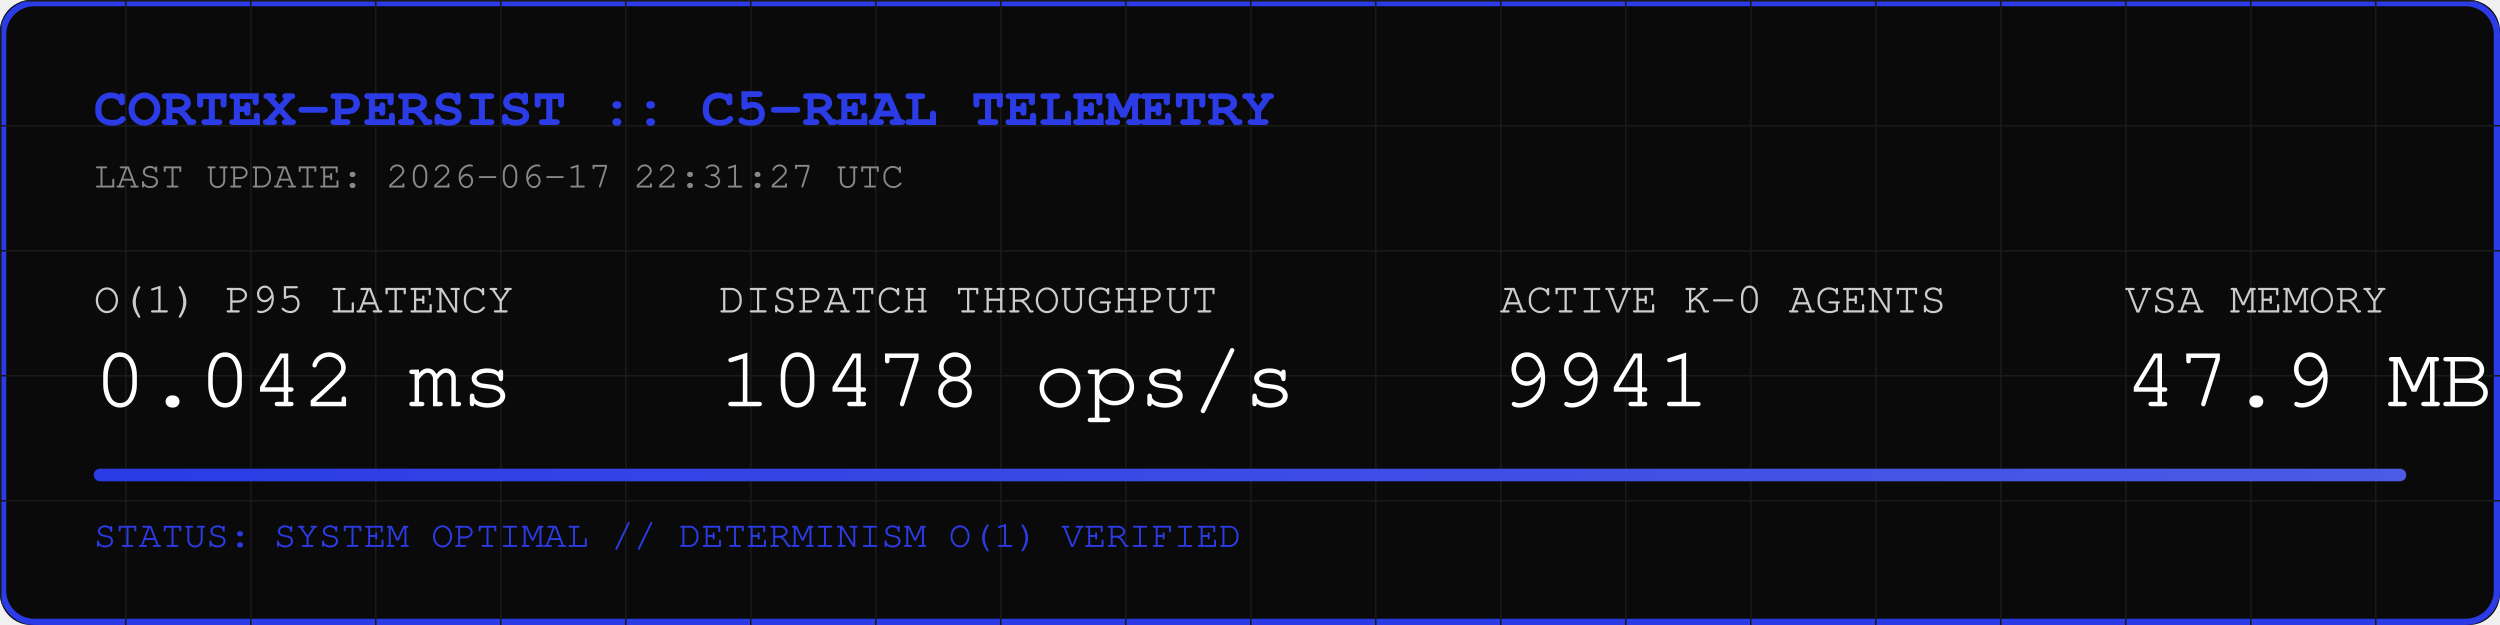
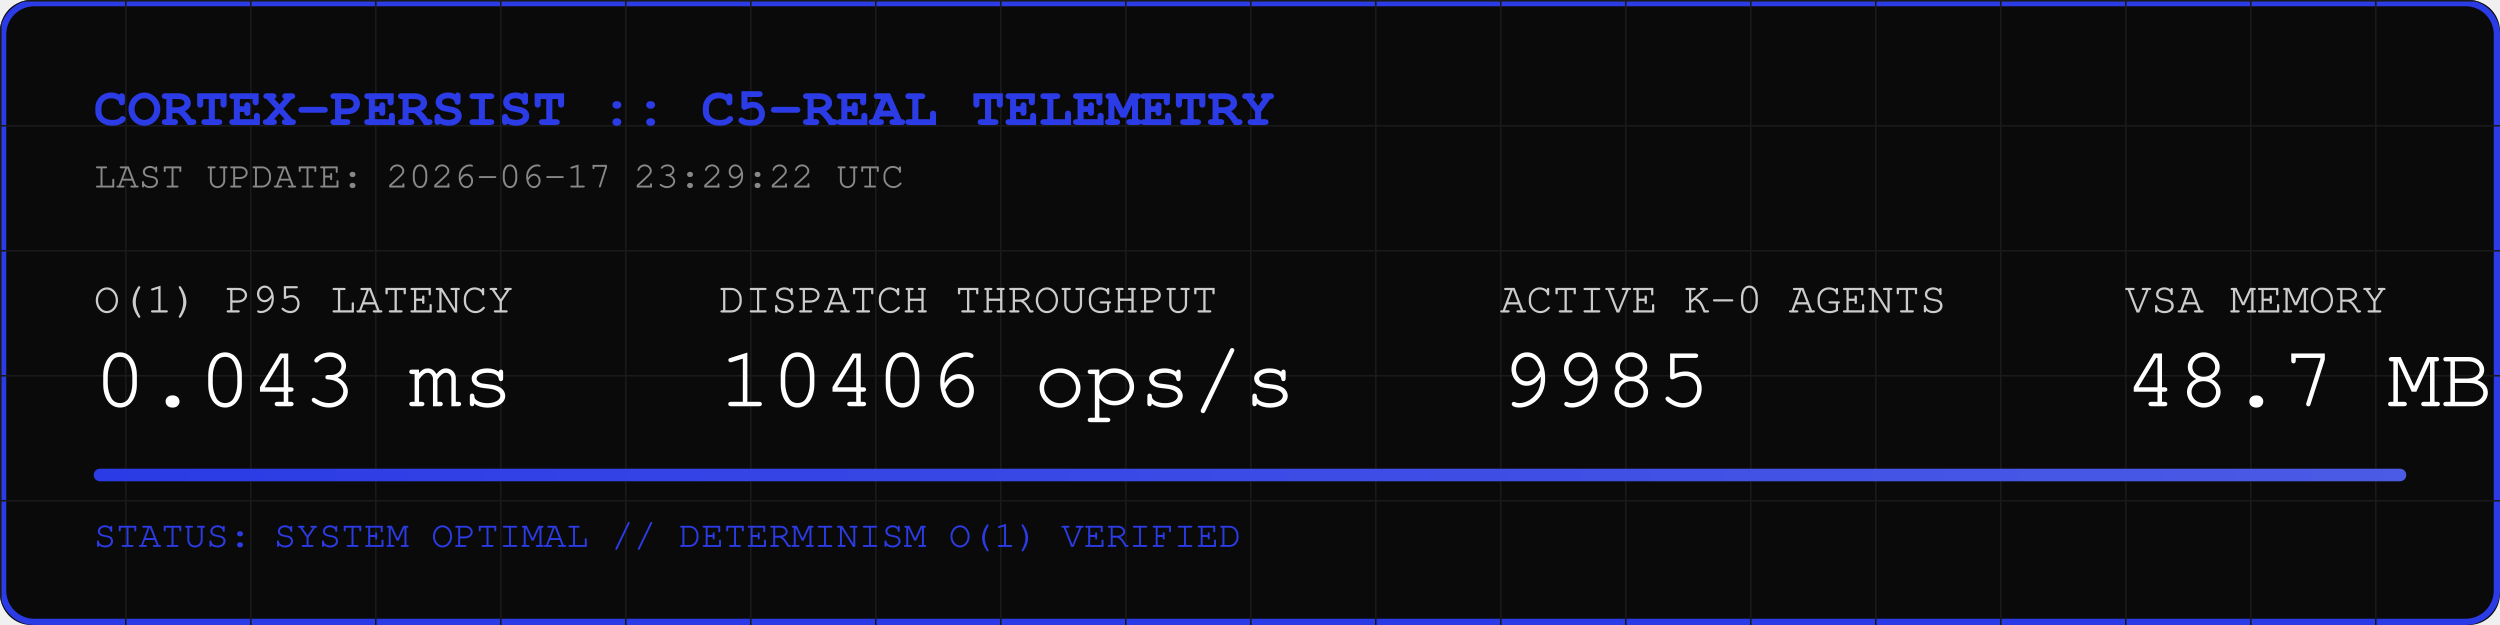
<svg xmlns="http://www.w3.org/2000/svg" width="800" height="200" viewBox="0 0 800 200">
  <rect width="800" height="200" fill="#0A0A0A" rx="10" />
  <rect width="798" height="198" x="1" y="1" fill="none" stroke="#2B3BE5" stroke-width="2" rx="10" />
  <defs>
    <pattern id="grid" width="40" height="40" patternUnits="userSpaceOnUse">
      <path d="M 40 0 L 0 0 0 40" fill="none" stroke="#1A1A1A" stroke-width="1" />
    </pattern>
    <linearGradient id="neon" x1="0%" y1="0%" x2="100%" y2="0%">
      <stop offset="0%" stop-color="#2B3BE5" />
      <stop offset="100%" stop-color="#4B5BE5" />
    </linearGradient>
  </defs>
  <rect width="800" height="200" fill="url(#grid)" rx="10" />
  <text x="30" y="40" font-family="Courier, monospace" font-size="18" fill="#2B3BE5" font-weight="bold">CORTEX-PERSIST :: C5-REAL TELEMETRY</text>
-   <text x="30" y="60" font-family="Courier, monospace" font-size="12" fill="#888888">LAST UPDATE: 2026-06-17 22:31:27 UTC</text>
+   <text x="30" y="60" font-family="Courier, monospace" font-size="12" fill="#888888">LAST UPDATE: 2026-06-17 23:29:22 UTC</text>
  <g transform="translate(30, 100)">
    <text x="0" y="0" font-family="Courier, monospace" font-size="14" fill="#CCCCCC">O(1) P95 LATENCY</text>
-     <text x="0" y="30" font-family="Courier, monospace" font-size="28" fill="#FFFFFF">0.042 ms</text>
+     <text x="0" y="30" font-family="Courier, monospace" font-size="28" fill="#FFFFFF">0.043 ms</text>
    <text x="200" y="0" font-family="Courier, monospace" font-size="14" fill="#CCCCCC">DISPATCH THROUGHPUT</text>
-     <text x="200" y="30" font-family="Courier, monospace" font-size="28" fill="#FFFFFF">10478 ops/s</text>
+     <text x="200" y="30" font-family="Courier, monospace" font-size="28" fill="#FFFFFF">10406 ops/s</text>
    <text x="450" y="0" font-family="Courier, monospace" font-size="14" fill="#CCCCCC">ACTIVE K-0 AGENTS</text>
-     <text x="450" y="30" font-family="Courier, monospace" font-size="28" fill="#FFFFFF">9941</text>
+     <text x="450" y="30" font-family="Courier, monospace" font-size="28" fill="#FFFFFF">9985</text>
    <text x="650" y="0" font-family="Courier, monospace" font-size="14" fill="#CCCCCC">VSA MEMORY</text>
-     <text x="650" y="30" font-family="Courier, monospace" font-size="28" fill="#FFFFFF">47.9 MB</text>
+     <text x="650" y="30" font-family="Courier, monospace" font-size="28" fill="#FFFFFF">48.7 MB</text>
  </g>
  <rect x="30" y="150" width="740" height="4" fill="#1A1A1A" rx="2" />
  <rect x="30" y="150" width="740" height="4" fill="url(#neon)" rx="2" />
  <text x="30" y="175" font-family="Courier, monospace" font-size="12" fill="#2B3BE5">STATUS: SYSTEM OPTIMAL // DETERMINISM O(1) VERIFIED</text>
</svg>
